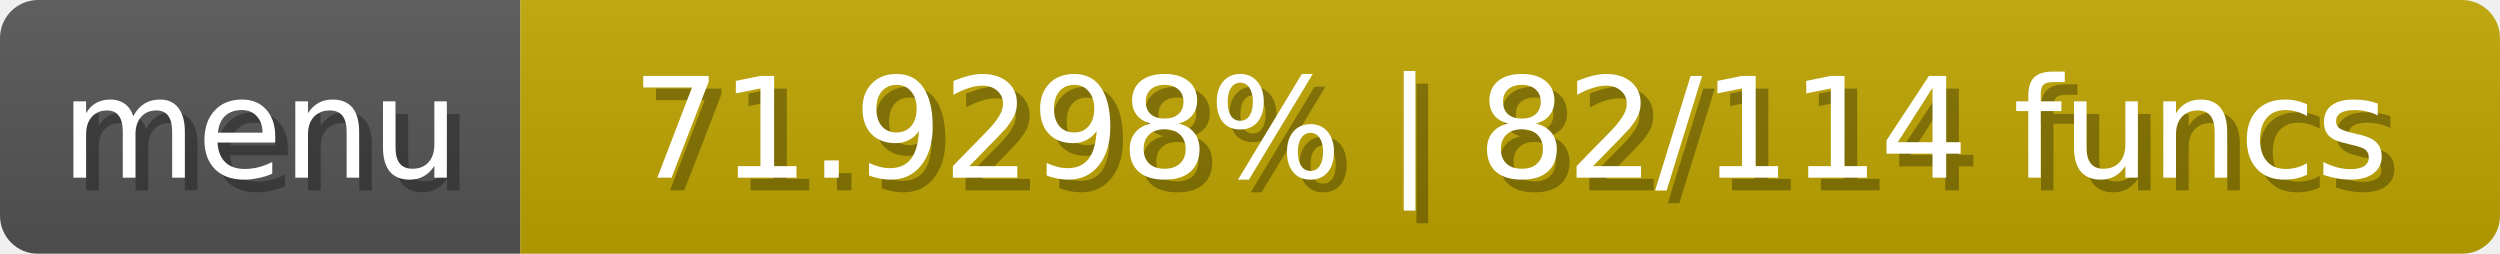
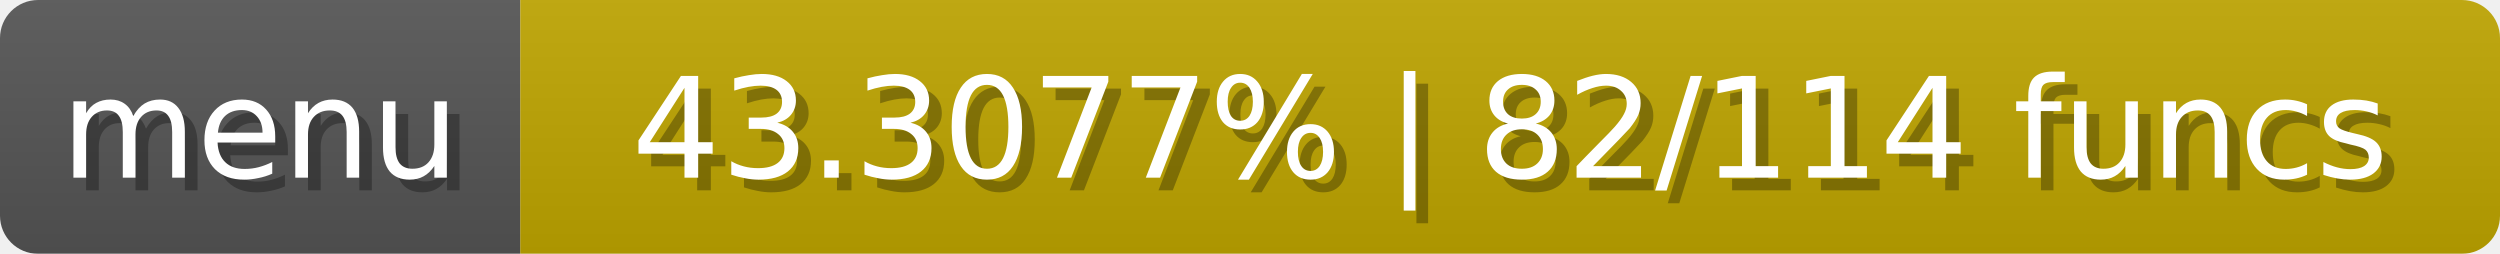
<svg xmlns="http://www.w3.org/2000/svg" width="197" height="20">
  <linearGradient id="b" x2="0" y2="100%">
    <stop offset="0" stop-color="#bbb" stop-opacity=".1" />
    <stop offset="1" stop-opacity=".1" />
  </linearGradient>
  <mask id="anybadge_1">
    <rect width="197" height="20" rx="3" fill="#fff" />
  </mask>
  <g mask="url(#anybadge_1)">
    <path fill="#555" d="M0 0h41v20H0z" />
    <path fill="#c0a600" d="M41 0h156v20H41z" />
    <path fill="url(#b)" d="M0 0h197v20H0z" />
  </g>
  <g fill="#fff" text-anchor="middle" font-family="DejaVu Sans,Verdana,Geneva,sans-serif" font-size="11">
    <text x="21.5" y="15" fill="#010101" fill-opacity=".3">menu</text>
    <text x="20.5" y="14">menu</text>
  </g>
  <g fill="#fff" text-anchor="middle" font-family="DejaVu Sans,Verdana,Geneva,sans-serif" font-size="11">
-     <text x="120.0" y="15" fill="#010101" fill-opacity=".3">71.9298% | 82/114 funcs</text>
-     <text x="119.0" y="14">71.9298% | 82/114 funcs</text>
+     <text x="120.0" y="15" fill="#010101" fill-opacity=".3">43.3077% | 82/114 funcs</text>
+     <text x="119.0" y="14">43.3077% | 82/114 funcs</text>
  </g>
</svg>
